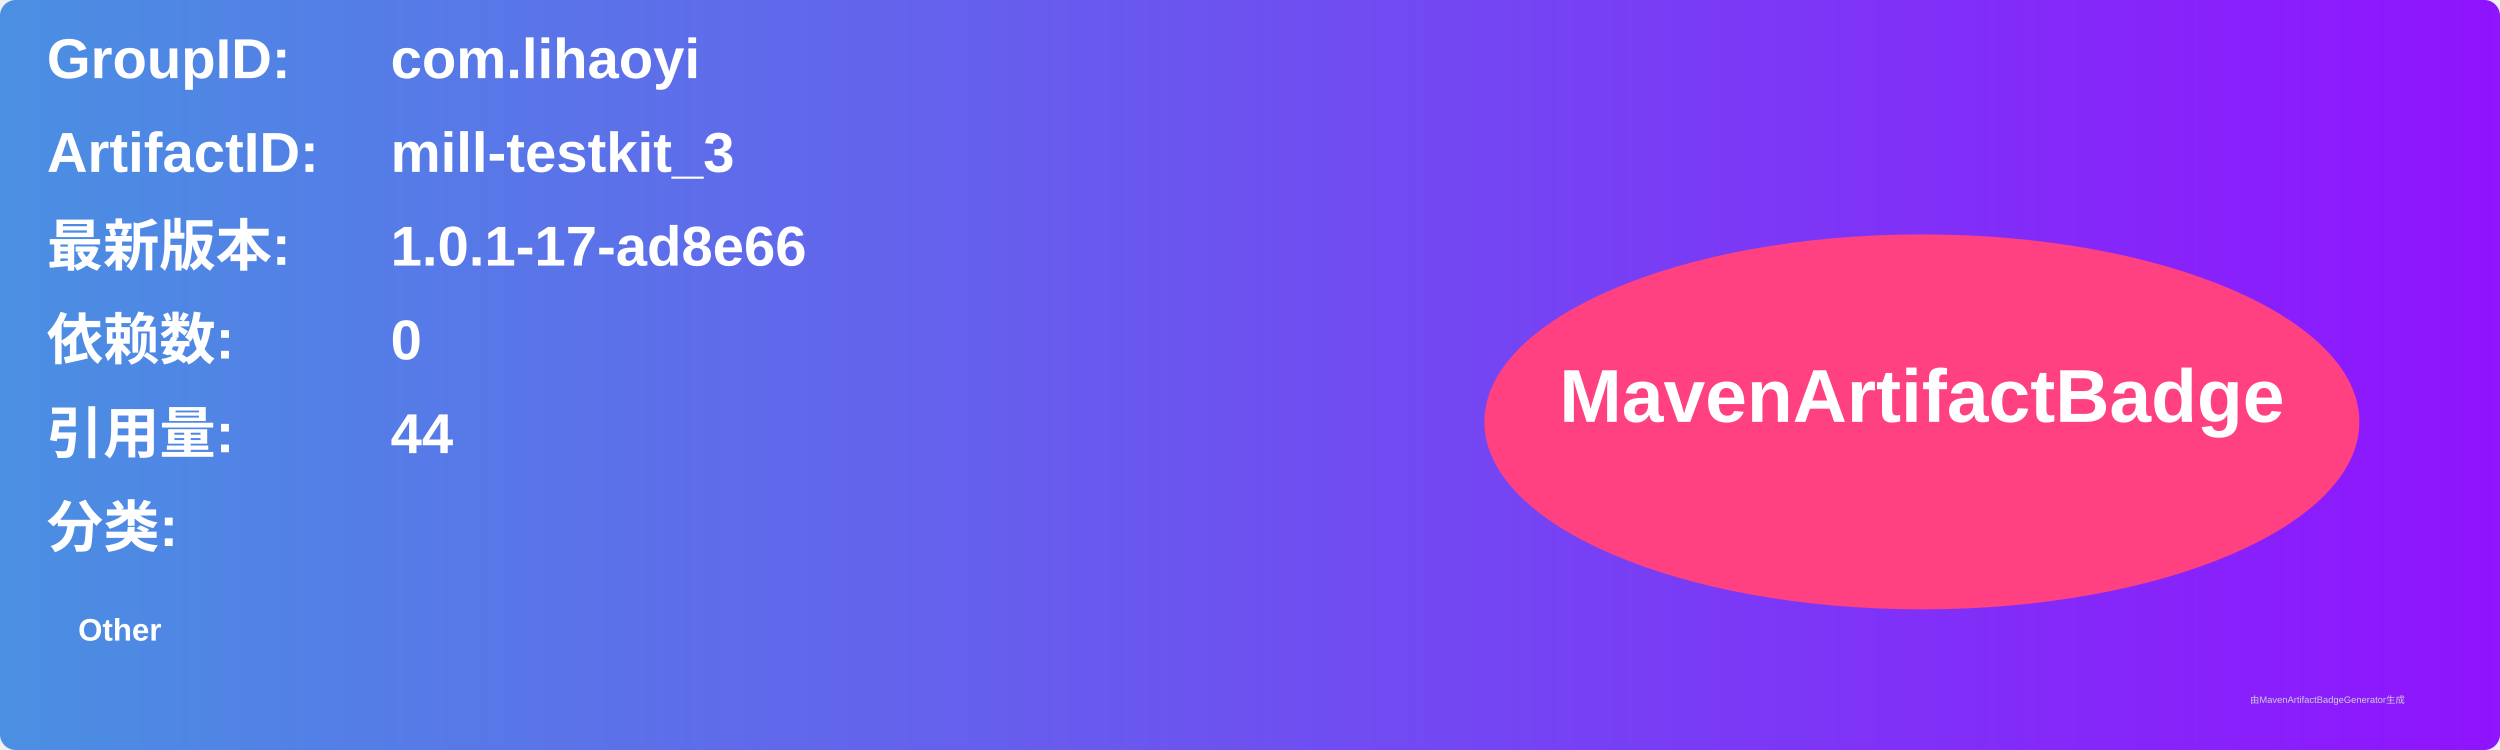
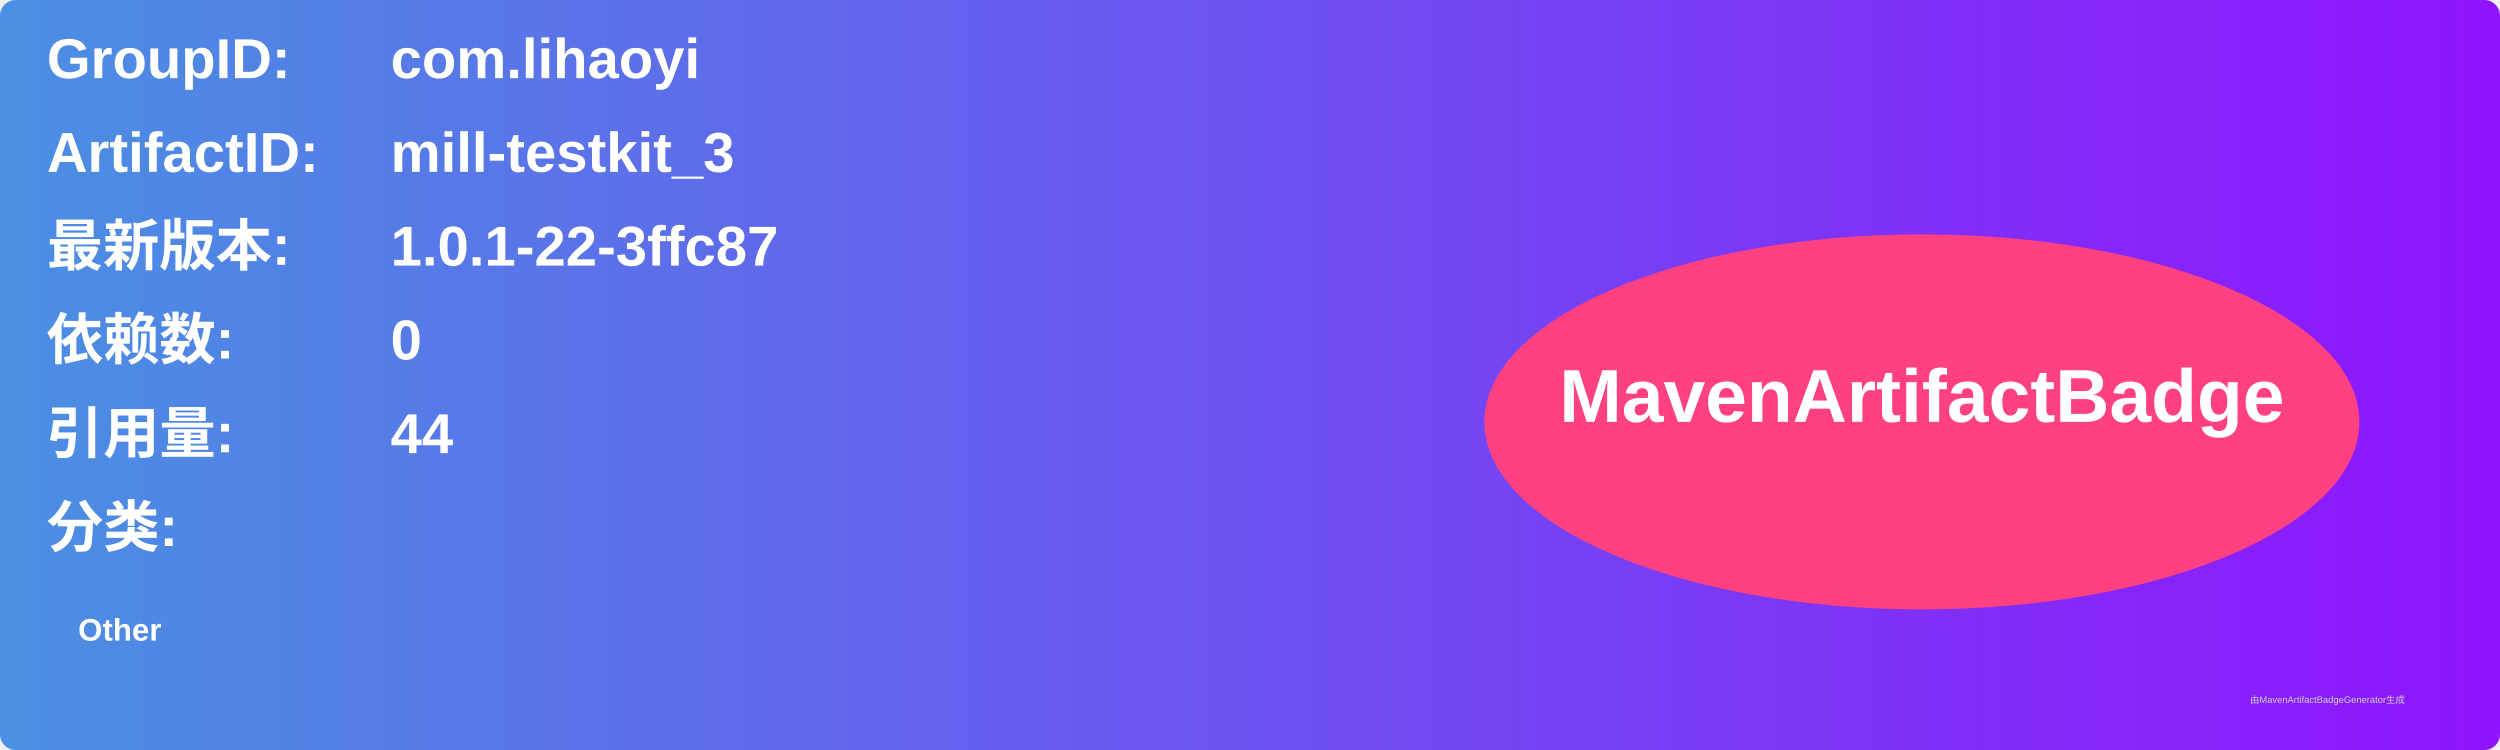
<svg xmlns="http://www.w3.org/2000/svg" width="800" height="240" viewBox="0 0 800 240">
  <linearGradient id="grad" x1="0%" y1="0%" x2="100%" y2="0%">
    <stop offset="0%" stop-color="#4a90e2" />
    <stop offset="100%" stop-color="#9013fe" />
  </linearGradient>
  <rect width="100%" height="100%" rx="5" ry="5" fill="url(#grad)" />
  <g transform="translate(15, 15)">
    <text x="0" y="10" font-family="Arial" font-size="18" fill="white" font-weight="bold" width="260">GroupID:</text>
    <text x="110" y="10" font-family="Arial" font-size="18" fill="white" font-weight="bold" width="460">com.lihaoyi</text>
    <text x="0" y="40" font-family="Arial" font-size="18" fill="white" font-weight="bold" width="260">ArtifactID:</text>
    <text x="110" y="40" font-family="Arial" font-size="18" fill="white" font-weight="bold" width="460">mill-testkit_3</text>
    <text x="0" y="70" font-family="Arial" font-size="18" fill="white" font-weight="bold">最新版本:</text>
    <text x="110" y="70" font-family="Arial" font-size="18" fill="white" font-weight="bold">
-       <tspan font-weight="bold">1.0.1-17-ad8e66</tspan>
+       <tspan font-weight="bold">1.0.1-22-3ffc87</tspan>
    </text>
    <text x="0" y="100" font-family="Arial" font-size="18" fill="white" font-weight="bold">依赖数: </text>
    <text x="110" y="100" font-family="Arial" font-size="18" fill="white">
      <tspan font-weight="bold">0</tspan>
    </text>
    <text x="0" y="130" font-family="Arial" font-size="18" fill="white" font-weight="bold">引用量: </text>
    <text x="110" y="130" font-family="Arial" font-size="18" fill="white">
      <tspan font-weight="bold">44</tspan>
    </text>
    <text x="0" y="160" font-family="Arial" font-size="18" fill="white" font-weight="bold">分类:</text>
    <text x="10" y="190" font-family="Arial" font-size="10" fill="white">
      <tspan font-weight="bold">Other</tspan>
    </text>
    <ellipse cx="600" cy="120" rx="140" ry="60" fill="#ff4081" />
    <text x="600" y="120" text-anchor="middle" font-family="Arial" font-size="24" fill="white" font-weight="bold">MavenArtifactBadge</text>
  </g>
  <text x="720" y="225" font-family="Arial" font-size="3" fill="#d0d0d0">由MavenArtifactBadgeGenerator生成</text>
</svg>
